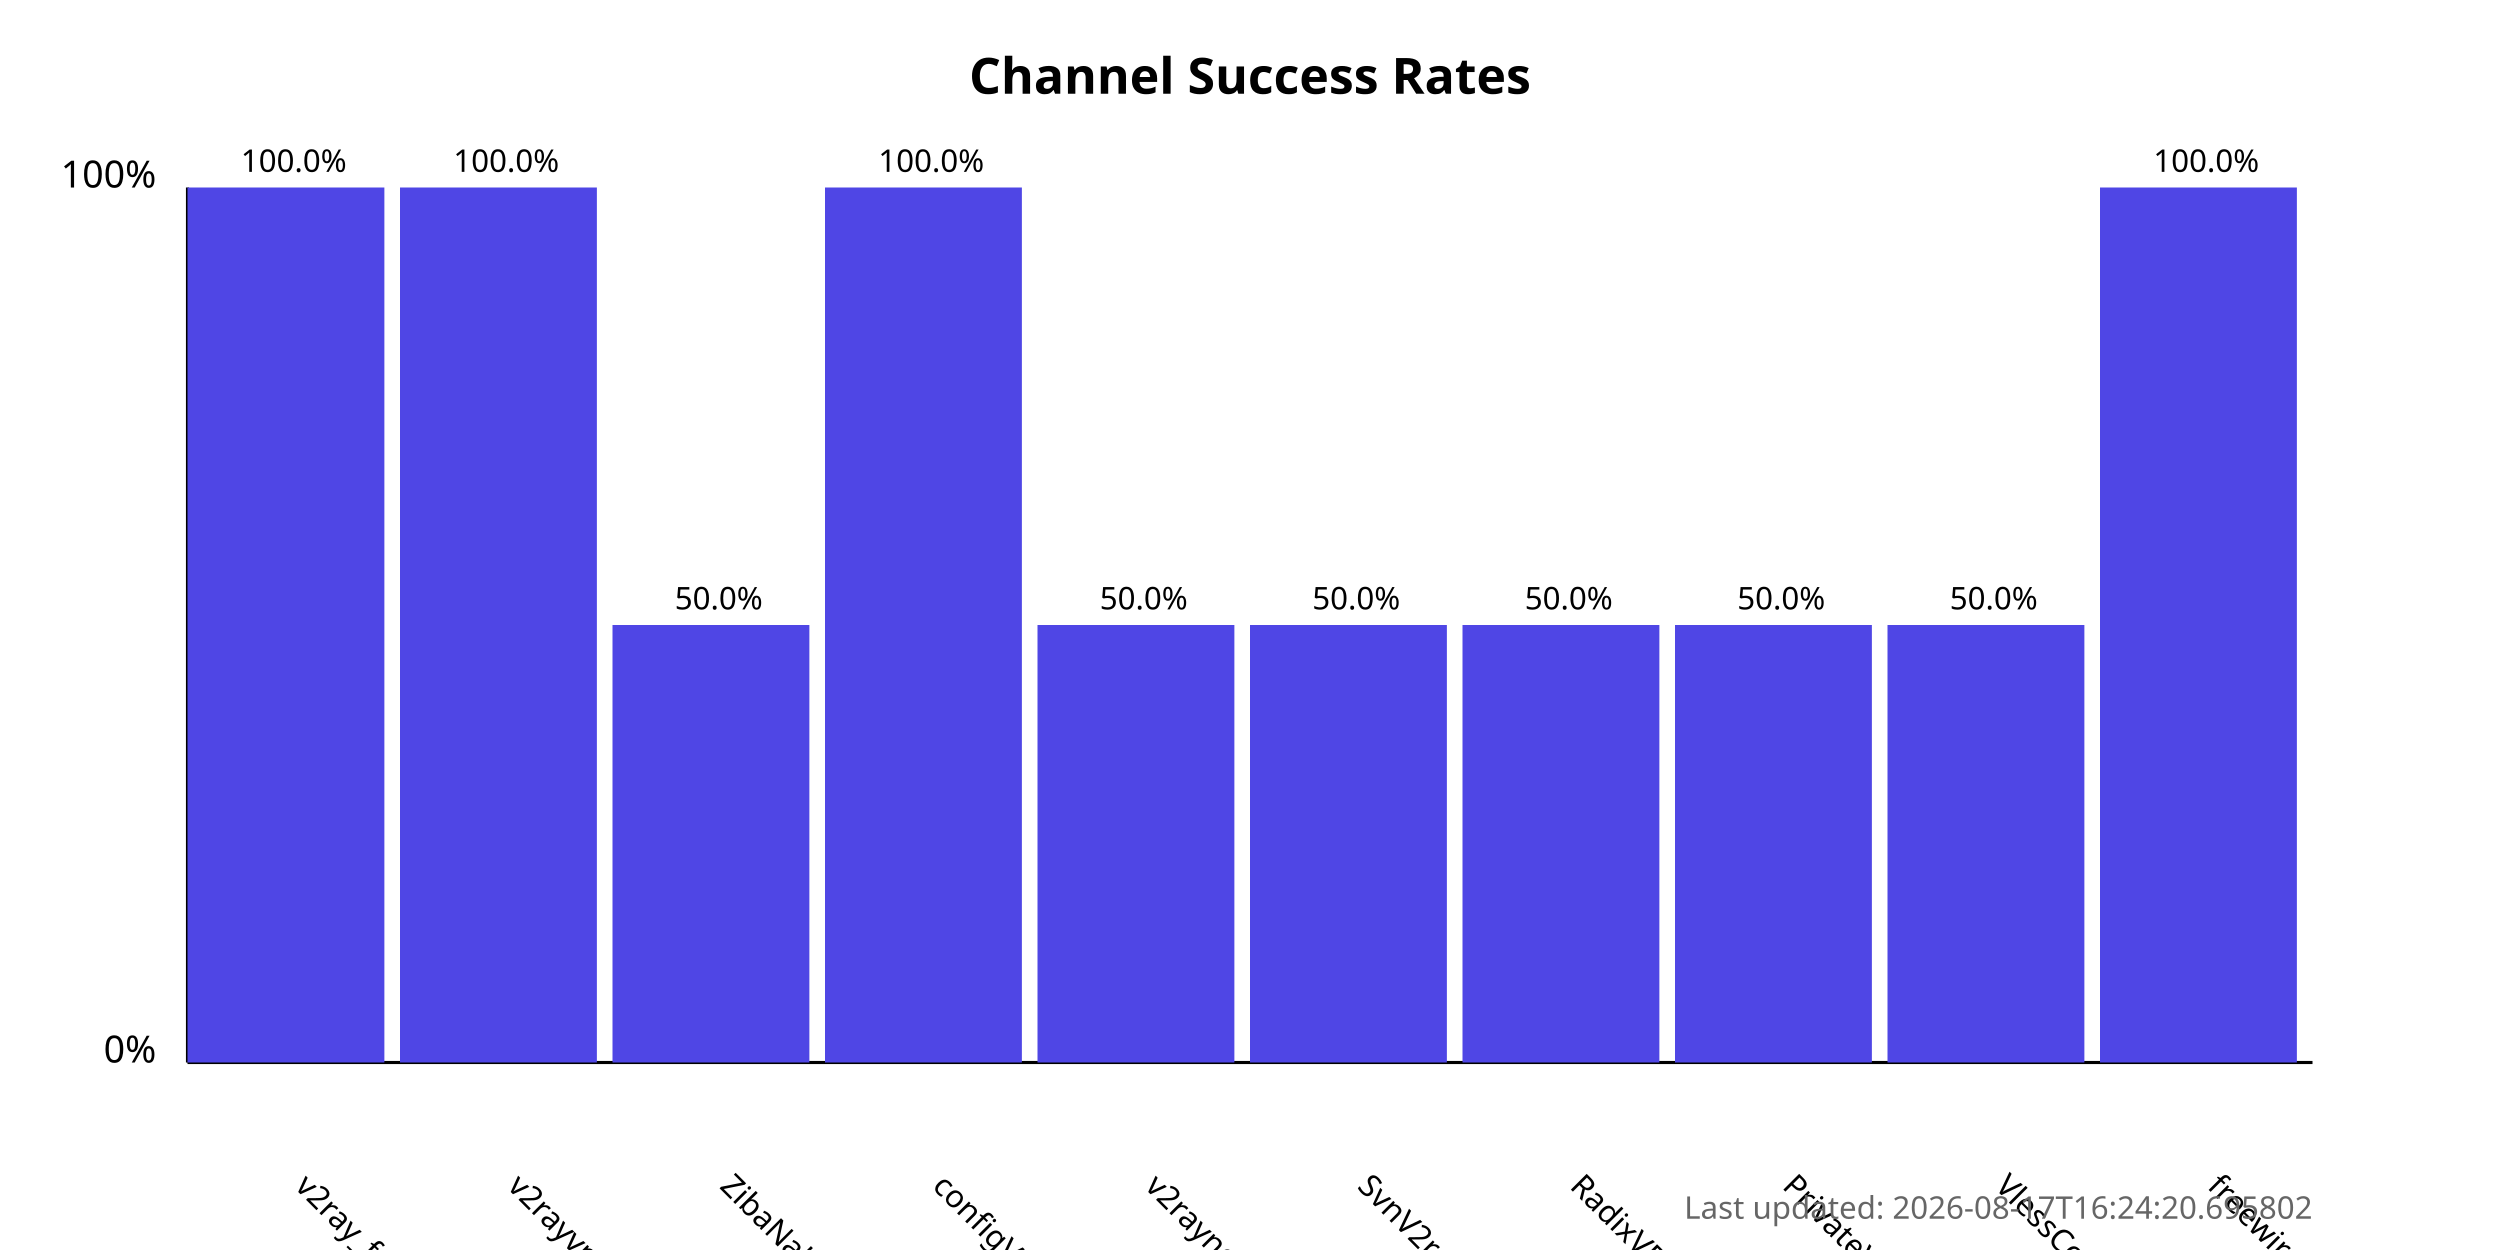
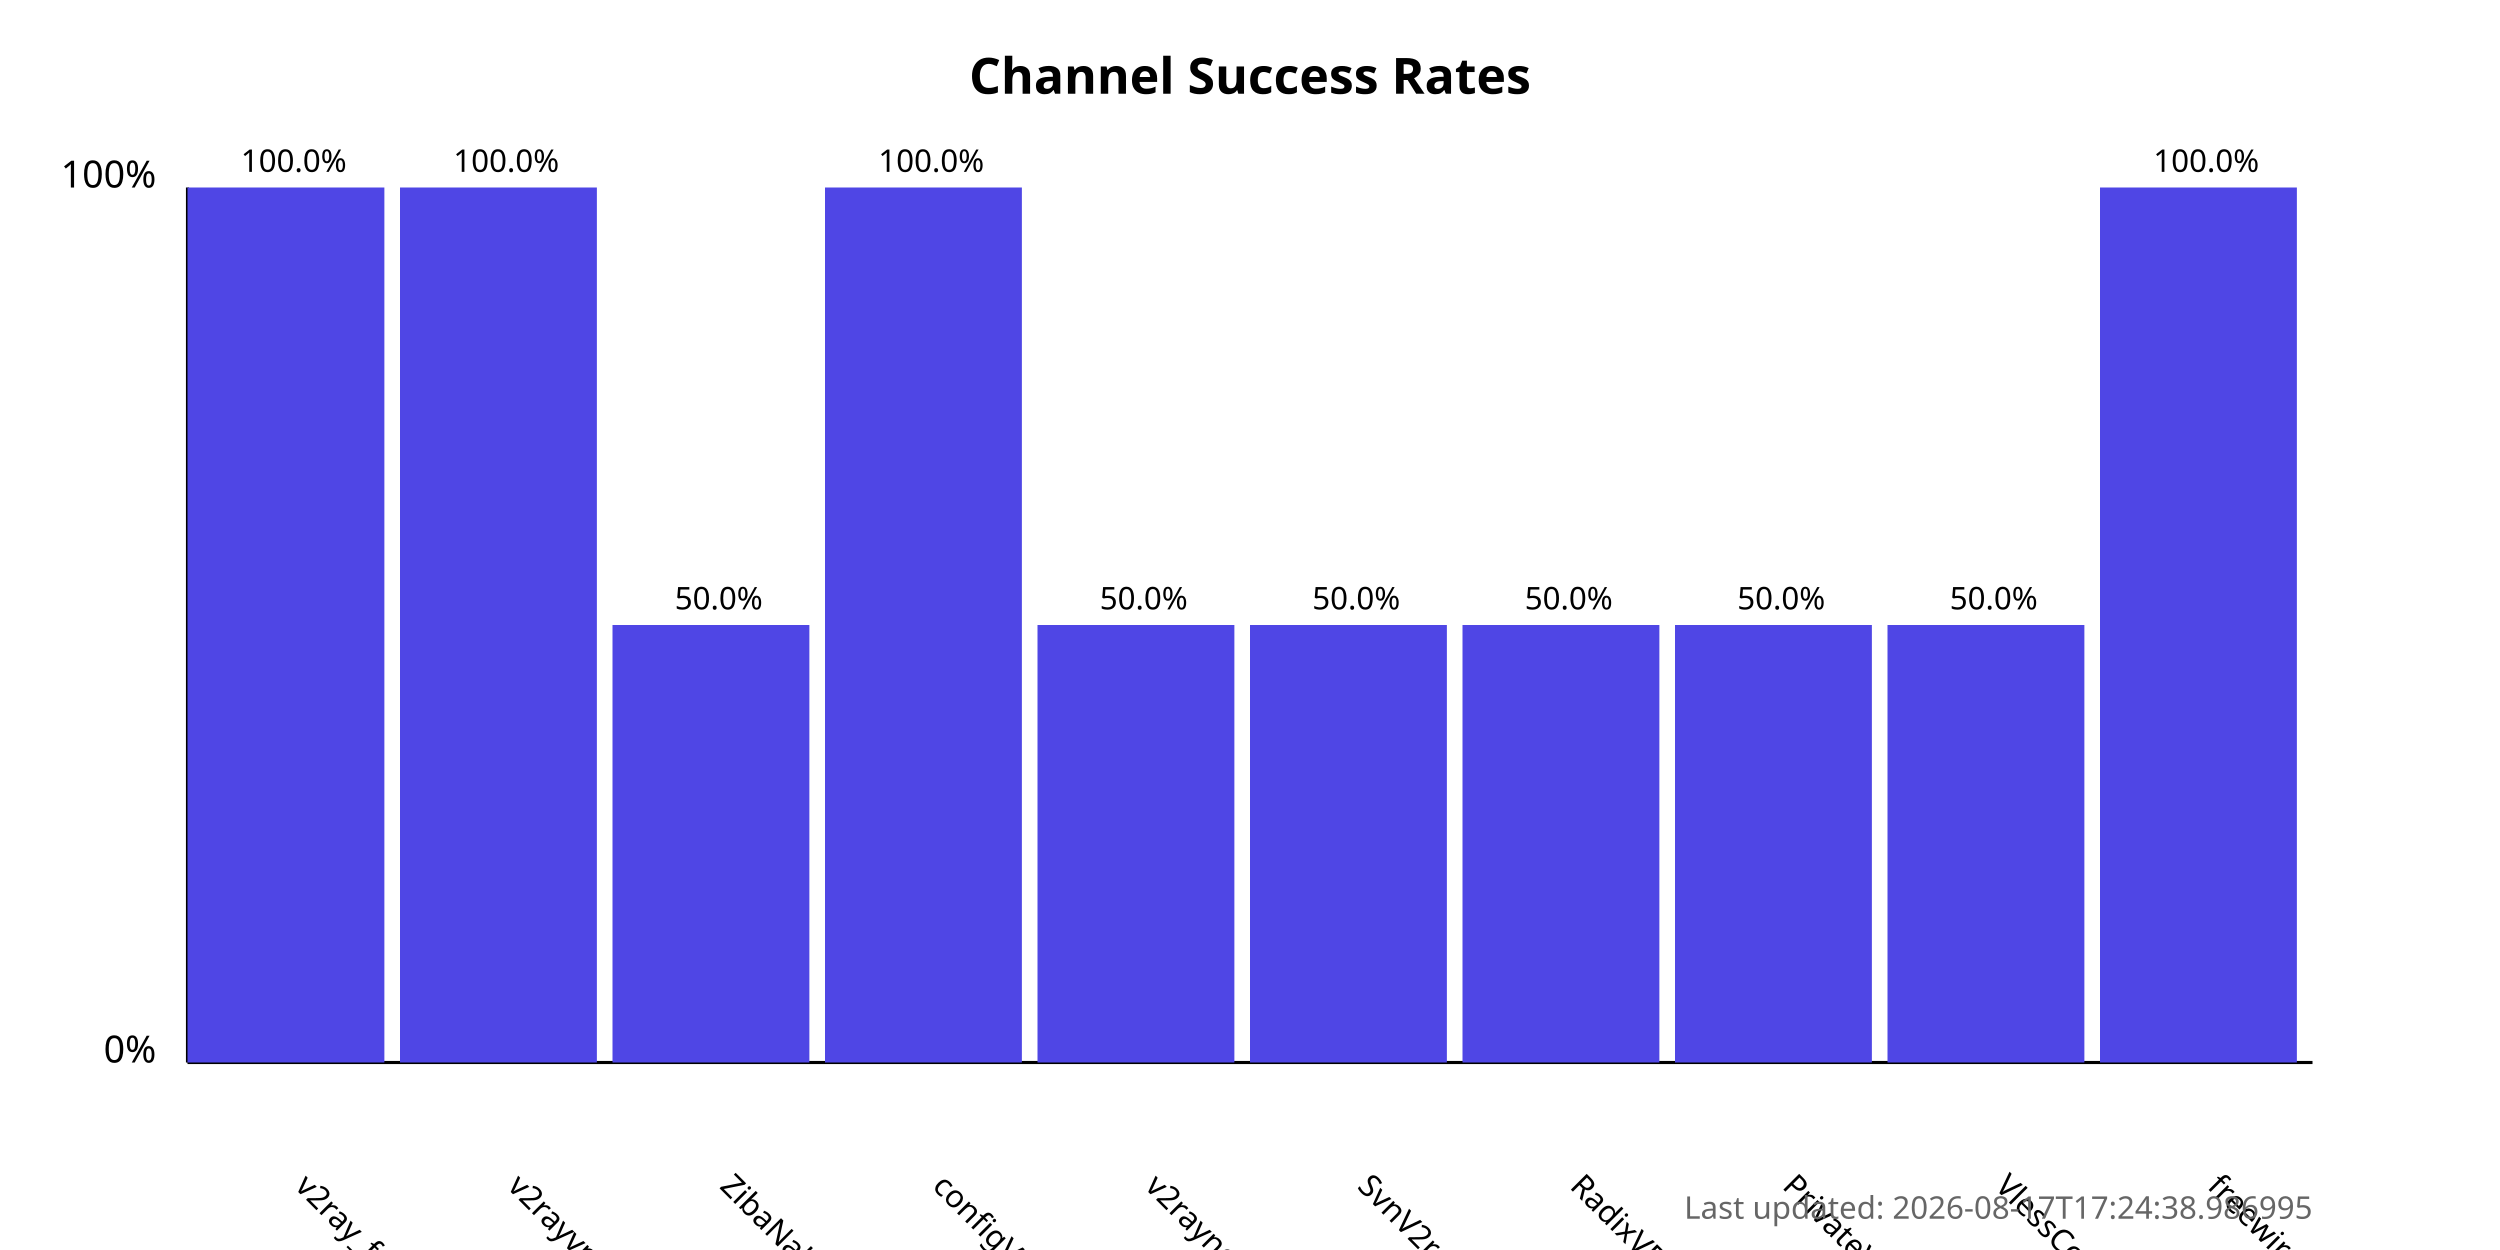
<svg xmlns="http://www.w3.org/2000/svg" width="800" height="400">
  <style>
            .chart-title { font: bold 16px sans-serif; }
            .axis-label { font: 12px sans-serif; }
            .tick-label { font: 10px sans-serif; }
            .bar { fill: #4f46e5; }
            .bar:hover { fill: #6366f1; }
            .timestamp { font: 10px sans-serif; fill: #666; }
        </style>
  <text x="400.0" y="30" text-anchor="middle" class="chart-title">
            Channel Success Rates
        </text>
  <line x1="60" y1="340" x2="60" y2="60" stroke="black" stroke-width="1" />
  <line x1="60" y1="340" x2="740" y2="340" stroke="black" stroke-width="1" />
  <text x="50" y="340" text-anchor="end" class="axis-label">0%</text>
  <text x="50" y="60" text-anchor="end" class="axis-label">100%</text>
  <g>
    <rect x="60" y="60.0" width="63.0" height="280.0" class="bar" />
    <text x="94.0" y="380" transform="rotate(45, 94.0, 380)" text-anchor="start" class="tick-label">
                v2ray_free_conf
            </text>
    <text x="94.0" y="55.0" text-anchor="middle" class="tick-label">
                100.0%
            </text>
  </g>
  <g>
    <rect x="128.0" y="60.0" width="63.0" height="280.0" class="bar" />
    <text x="162.0" y="380" transform="rotate(45, 162.0, 380)" text-anchor="start" class="tick-label">
                v2rayvpno
            </text>
    <text x="162.0" y="55.0" text-anchor="middle" class="tick-label">
                100.0%
            </text>
  </g>
  <g>
    <rect x="196.0" y="200.0" width="63.0" height="140.0" class="bar" />
    <text x="230.0" y="380" transform="rotate(45, 230.0, 380)" text-anchor="start" class="tick-label">
                ZibaNabz
            </text>
    <text x="230.0" y="195.0" text-anchor="middle" class="tick-label">
                50.0%
            </text>
  </g>
  <g>
    <rect x="264.0" y="60.0" width="63.0" height="280.0" class="bar" />
    <text x="298.0" y="380" transform="rotate(45, 298.0, 380)" text-anchor="start" class="tick-label">
                configV2rayForFree
            </text>
    <text x="298.0" y="55.0" text-anchor="middle" class="tick-label">
                100.0%
            </text>
  </g>
  <g>
    <rect x="332.0" y="200.0" width="63.0" height="140.0" class="bar" />
    <text x="366.0" y="380" transform="rotate(45, 366.0, 380)" text-anchor="start" class="tick-label">
                v2rayngvpn
            </text>
    <text x="366.0" y="195.0" text-anchor="middle" class="tick-label">
                50.0%
            </text>
  </g>
  <g>
    <rect x="400.0" y="200.0" width="63.0" height="140.0" class="bar" />
    <text x="434.0" y="380" transform="rotate(45, 434.0, 380)" text-anchor="start" class="tick-label">
                SvnV2ray
            </text>
    <text x="434.0" y="195.0" text-anchor="middle" class="tick-label">
                50.0%
            </text>
  </g>
  <g>
    <rect x="468.0" y="200.0" width="63.0" height="140.0" class="bar" />
    <text x="502.0" y="380" transform="rotate(45, 502.0, 380)" text-anchor="start" class="tick-label">
                RadixVPN
            </text>
    <text x="502.0" y="195.0" text-anchor="middle" class="tick-label">
                50.0%
            </text>
  </g>
  <g>
    <rect x="536.0" y="200.0" width="63.0" height="140.0" class="bar" />
    <text x="570.0" y="380" transform="rotate(45, 570.0, 380)" text-anchor="start" class="tick-label">
                PrivateVPNs
            </text>
    <text x="570.0" y="195.0" text-anchor="middle" class="tick-label">
                50.0%
            </text>
  </g>
  <g>
    <rect x="604.0" y="200.0" width="63.0" height="140.0" class="bar" />
    <text x="638.0" y="380" transform="rotate(45, 638.0, 380)" text-anchor="start" class="tick-label">
                VlessConfig
            </text>
    <text x="638.0" y="195.0" text-anchor="middle" class="tick-label">
                50.0%
            </text>
  </g>
  <g>
    <rect x="672.0" y="60.0" width="63.0" height="280.0" class="bar" />
    <text x="706.0" y="380" transform="rotate(45, 706.0, 380)" text-anchor="start" class="tick-label">
                freewireguard
            </text>
    <text x="706.0" y="55.0" text-anchor="middle" class="tick-label">
                100.0%
            </text>
  </g>
  <text x="740" y="390" text-anchor="end" class="timestamp">
-             Last updated: 2026-08-17T16:24:20.695802
+             Last updated: 2026-08-17T17:24:38.986995
        </text>
</svg>
